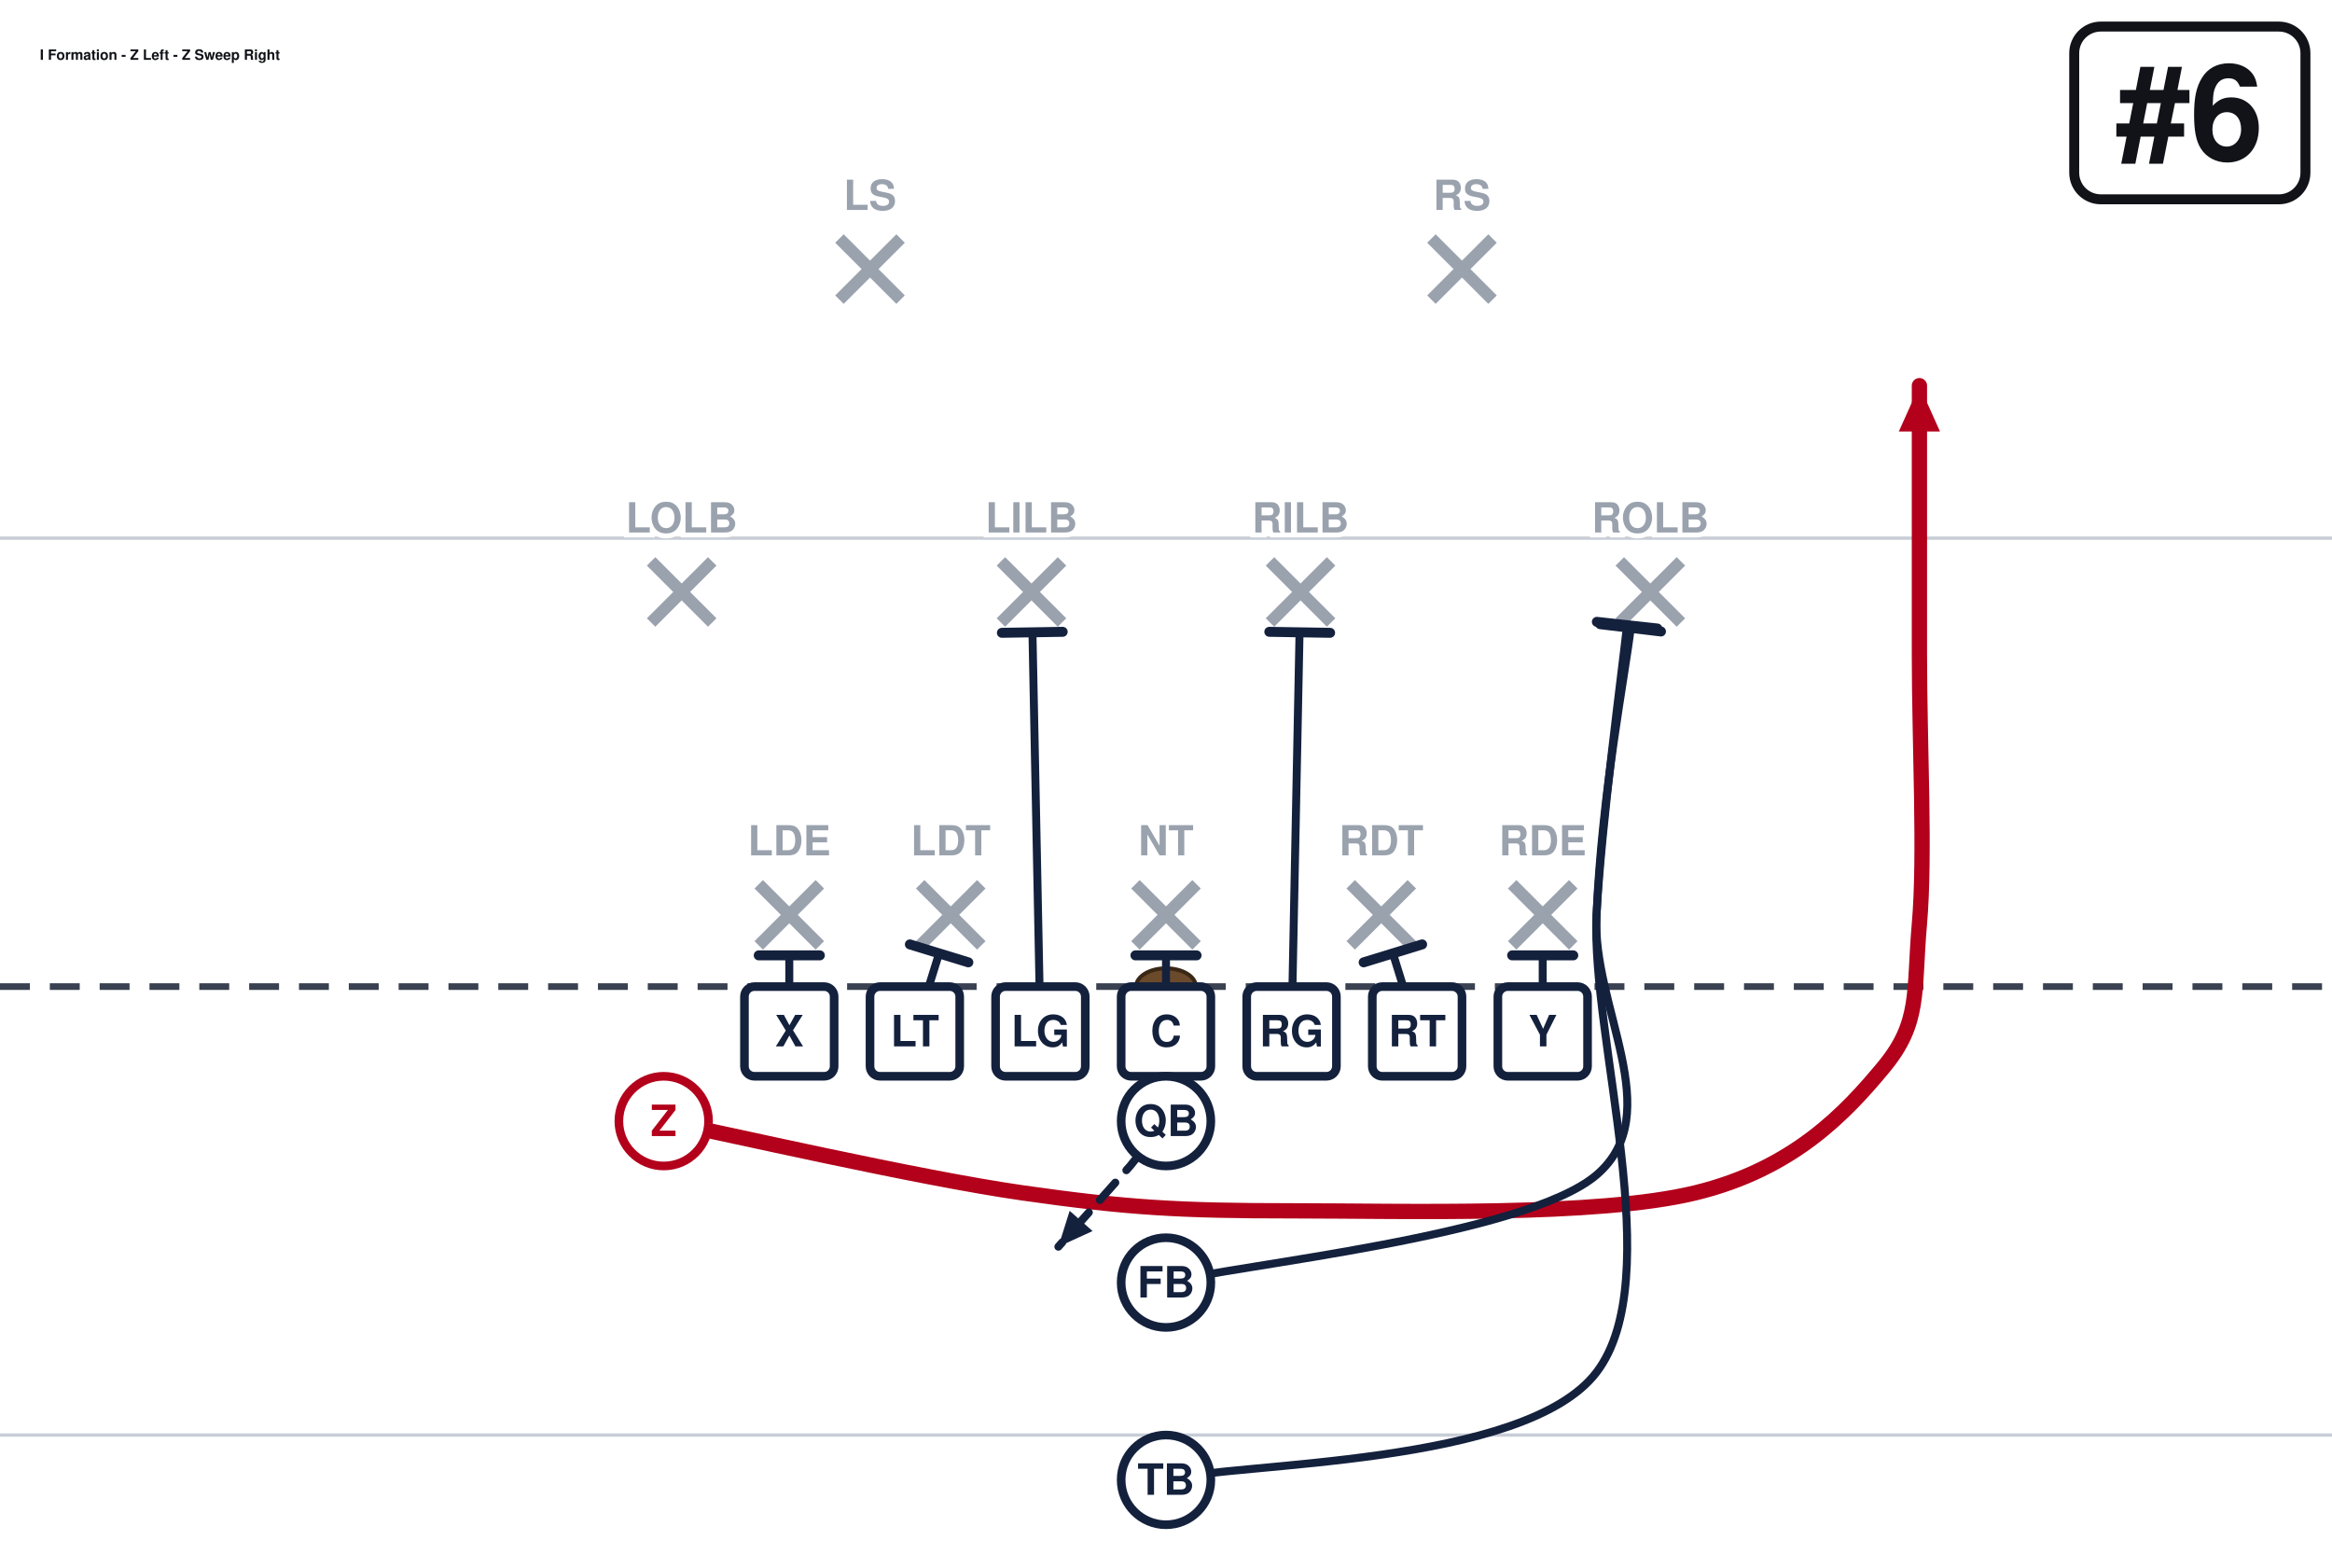
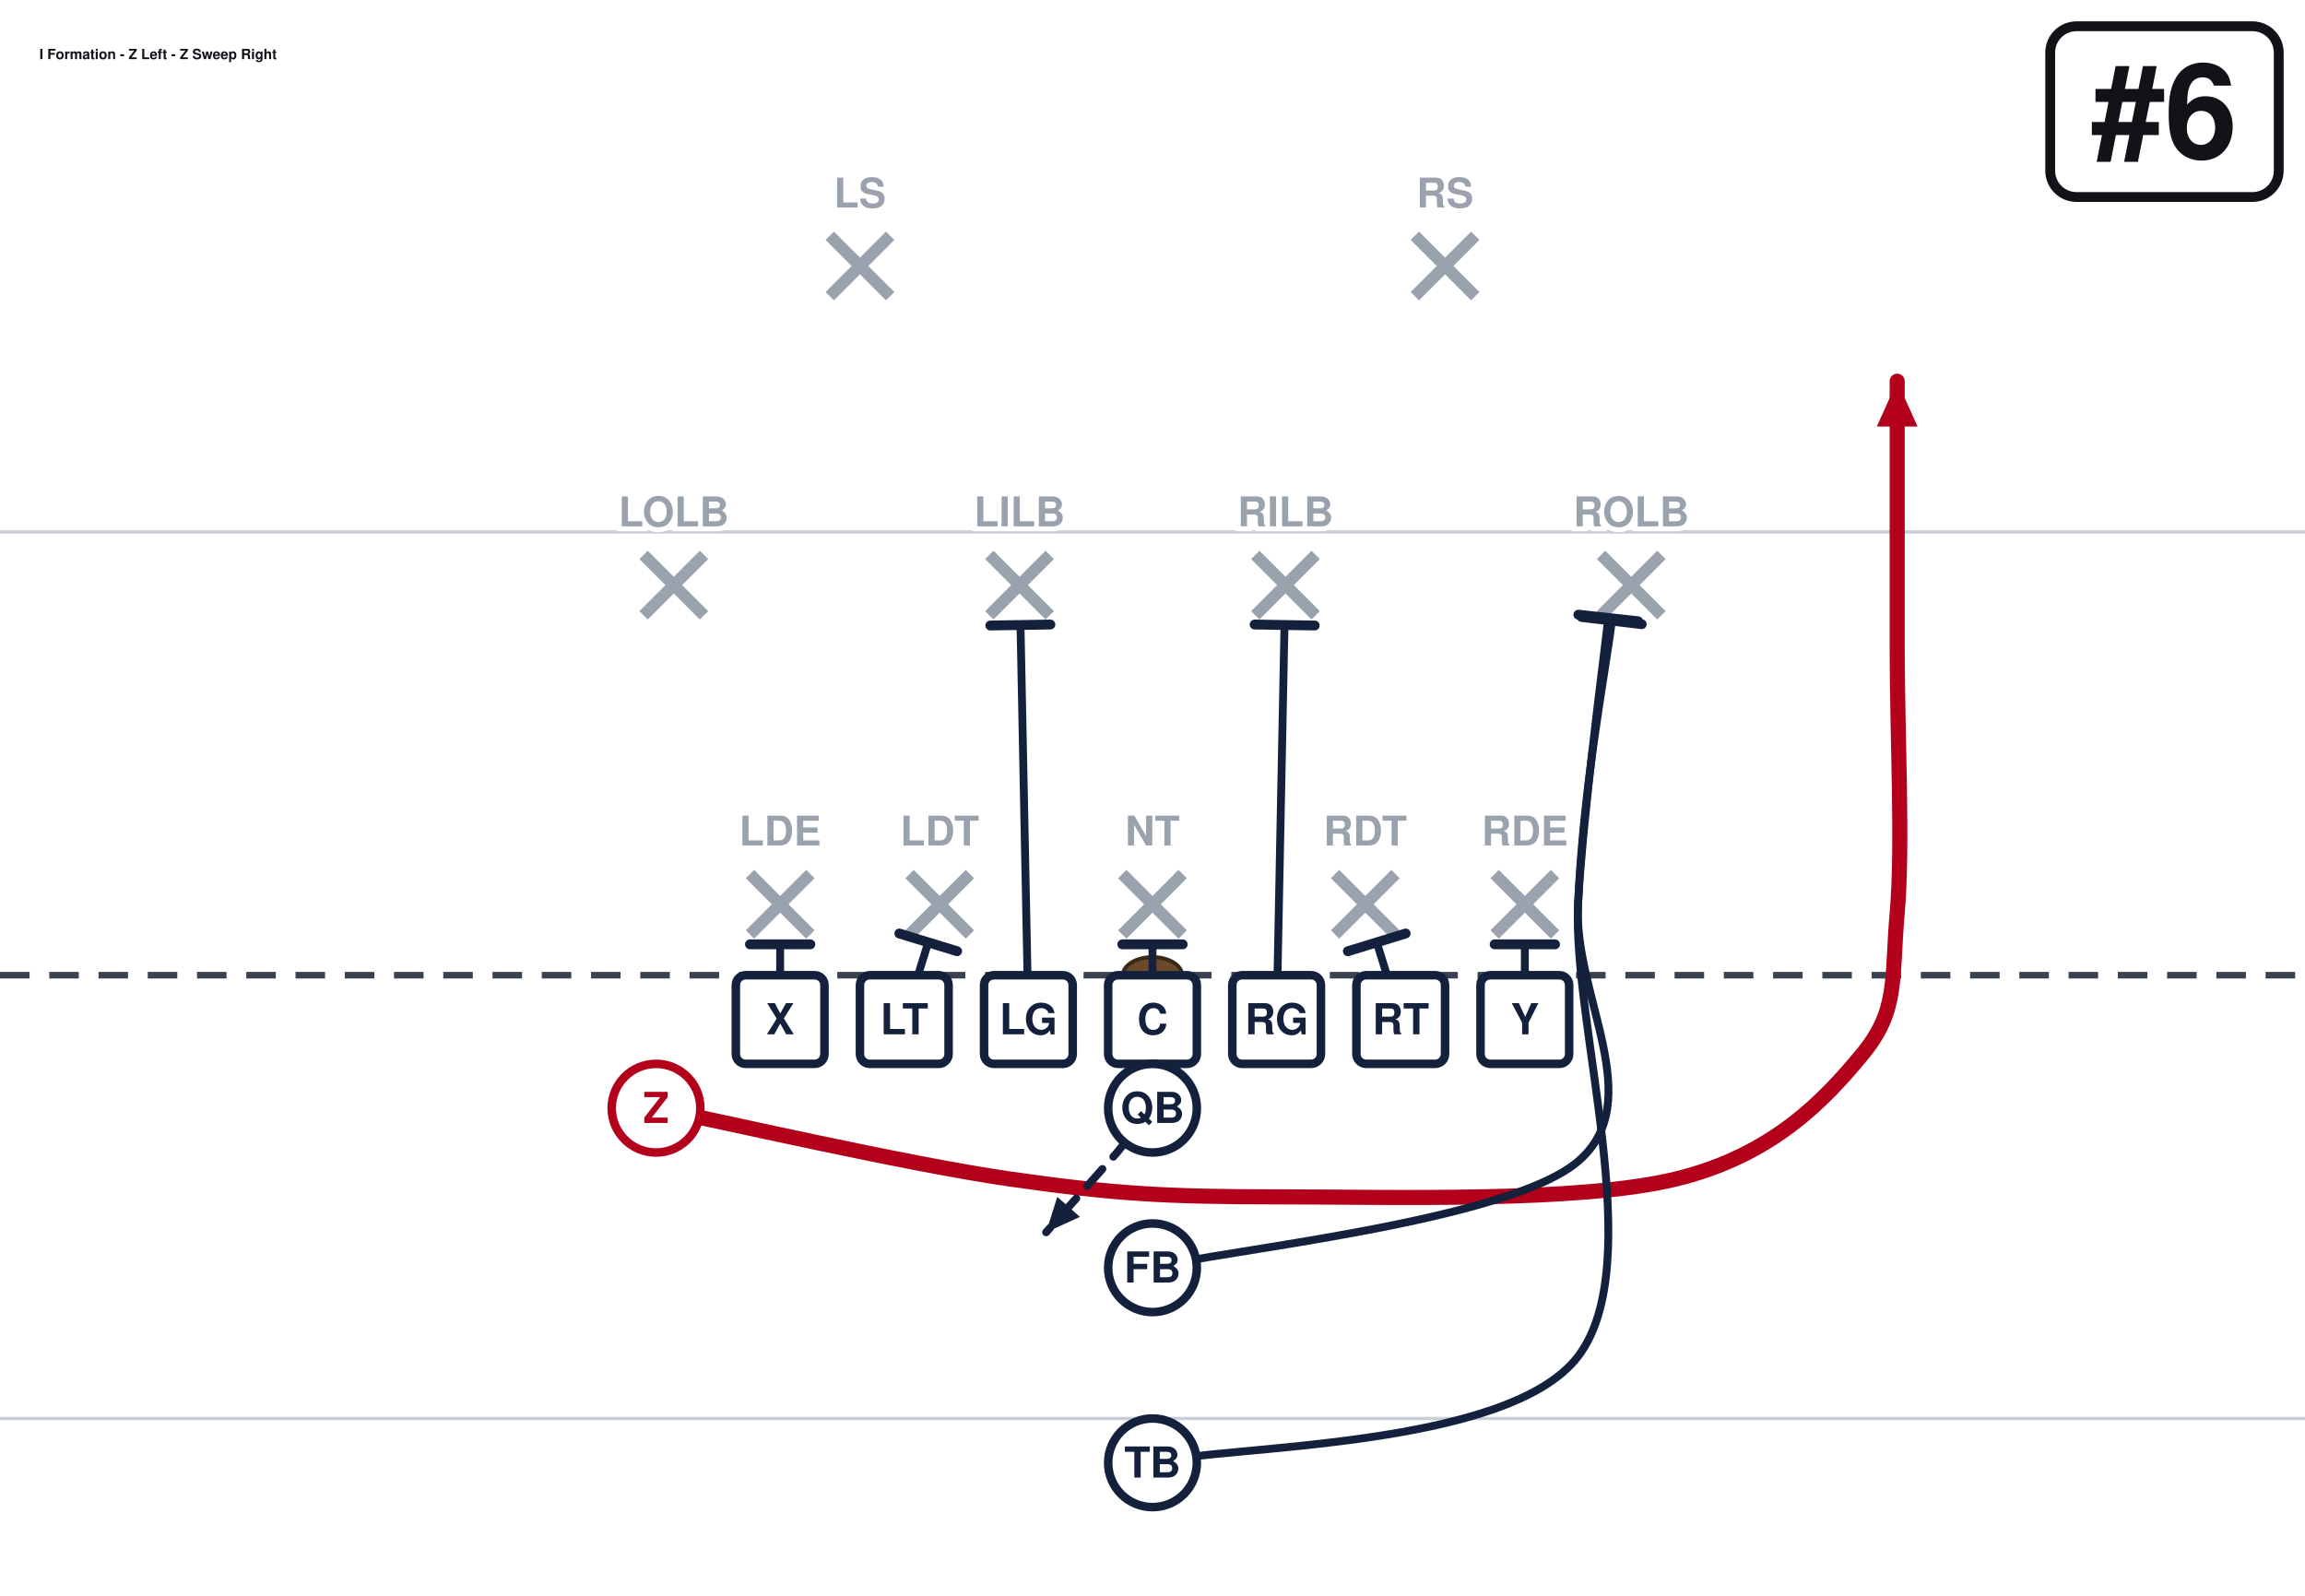
- <svg xmlns="http://www.w3.org/2000/svg" width="702" height="472" viewBox="0 27 702 472" font-family="Segoe UI, Helvetica, Arial, sans-serif" role="img">
+ <svg xmlns="http://www.w3.org/2000/svg" width="702" height="486" viewBox="0 27 702 486" font-family="Segoe UI, Helvetica, Arial, sans-serif" role="img">
  <rect x="0" y="0" width="702" height="513" fill="#ffffff" />
  <line x1="0" y1="459.0" x2="702" y2="459.0" stroke="#c8cdd6" stroke-width="1" />
  <line x1="0" y1="189.0" x2="702" y2="189.0" stroke="#c8cdd6" stroke-width="1" />
  <line x1="0" y1="324.0" x2="702" y2="324.0" stroke="#3a4150" stroke-width="2" stroke-dasharray="9 6" />
  <ellipse cx="351.0" cy="324.0" rx="9" ry="5.5" fill="#6b4a2b" stroke="#3a2716" stroke-width="1.2" />
  <line x1="228.4" y1="293.2" x2="246.8" y2="311.6" stroke="#9aa2ae" stroke-width="3.6" />
  <line x1="246.8" y1="293.2" x2="228.4" y2="311.6" stroke="#9aa2ae" stroke-width="3.6" />
  <line x1="277.0" y1="293.2" x2="295.4" y2="311.6" stroke="#9aa2ae" stroke-width="3.6" />
  <line x1="295.4" y1="293.2" x2="277.0" y2="311.6" stroke="#9aa2ae" stroke-width="3.6" />
  <line x1="341.8" y1="293.2" x2="360.2" y2="311.6" stroke="#9aa2ae" stroke-width="3.6" />
  <line x1="360.2" y1="293.2" x2="341.8" y2="311.6" stroke="#9aa2ae" stroke-width="3.6" />
  <line x1="406.6" y1="293.2" x2="425.0" y2="311.6" stroke="#9aa2ae" stroke-width="3.6" />
  <line x1="425.0" y1="293.2" x2="406.6" y2="311.6" stroke="#9aa2ae" stroke-width="3.6" />
  <line x1="455.2" y1="293.2" x2="473.6" y2="311.6" stroke="#9aa2ae" stroke-width="3.6" />
  <line x1="473.6" y1="293.2" x2="455.2" y2="311.6" stroke="#9aa2ae" stroke-width="3.6" />
  <line x1="196.0" y1="196.0" x2="214.4" y2="214.4" stroke="#9aa2ae" stroke-width="3.6" />
  <line x1="214.4" y1="196.0" x2="196.0" y2="214.4" stroke="#9aa2ae" stroke-width="3.6" />
  <line x1="301.3" y1="196.0" x2="319.7" y2="214.4" stroke="#9aa2ae" stroke-width="3.6" />
  <line x1="319.7" y1="196.0" x2="301.3" y2="214.4" stroke="#9aa2ae" stroke-width="3.6" />
  <line x1="382.3" y1="196.0" x2="400.7" y2="214.4" stroke="#9aa2ae" stroke-width="3.6" />
  <line x1="400.7" y1="196.0" x2="382.3" y2="214.4" stroke="#9aa2ae" stroke-width="3.6" />
  <line x1="487.6" y1="196.0" x2="506.0" y2="214.4" stroke="#9aa2ae" stroke-width="3.6" />
  <line x1="506.0" y1="196.0" x2="487.6" y2="214.4" stroke="#9aa2ae" stroke-width="3.6" />
  <line x1="252.7" y1="98.8" x2="271.1" y2="117.2" stroke="#9aa2ae" stroke-width="3.6" />
  <line x1="271.1" y1="98.8" x2="252.7" y2="117.2" stroke="#9aa2ae" stroke-width="3.6" />
  <line x1="430.9" y1="98.8" x2="449.3" y2="117.2" stroke="#9aa2ae" stroke-width="3.6" />
  <line x1="449.3" y1="98.8" x2="430.9" y2="117.2" stroke="#9aa2ae" stroke-width="3.6" />
  <path d="M237.6,337.5 L237.6,314.6" fill="none" stroke="#14213d" stroke-width="2.4" stroke-linecap="round" stroke-linejoin="round" />
  <line x1="228.4" y1="314.6" x2="246.8" y2="314.6" stroke="#14213d" stroke-width="3.0" stroke-linecap="round" />
  <path d="M275.4,337.5 L282.7,314.0" fill="none" stroke="#14213d" stroke-width="2.4" stroke-linecap="round" stroke-linejoin="round" />
  <line x1="273.9" y1="311.3" x2="291.5" y2="316.7" stroke="#14213d" stroke-width="3.0" stroke-linecap="round" />
  <path d="M313.2,337.5 L310.8,217.4" fill="none" stroke="#14213d" stroke-width="2.4" stroke-linecap="round" stroke-linejoin="round" />
  <line x1="301.6" y1="217.5" x2="319.9" y2="217.2" stroke="#14213d" stroke-width="3.0" stroke-linecap="round" />
  <path d="M351.0,337.5 L351.0,314.6" fill="none" stroke="#14213d" stroke-width="2.4" stroke-linecap="round" stroke-linejoin="round" />
  <line x1="341.8" y1="314.6" x2="360.2" y2="314.6" stroke="#14213d" stroke-width="3.0" stroke-linecap="round" />
  <path d="M388.8,337.5 L391.2,217.4" fill="none" stroke="#14213d" stroke-width="2.4" stroke-linecap="round" stroke-linejoin="round" />
  <line x1="382.1" y1="217.2" x2="400.4" y2="217.5" stroke="#14213d" stroke-width="3.0" stroke-linecap="round" />
  <path d="M426.6,337.5 L419.3,314.0" fill="none" stroke="#14213d" stroke-width="2.4" stroke-linecap="round" stroke-linejoin="round" />
  <line x1="410.5" y1="316.7" x2="428.1" y2="311.3" stroke="#14213d" stroke-width="3.0" stroke-linecap="round" />
  <path d="M464.4,337.5 L464.4,314.6" fill="none" stroke="#14213d" stroke-width="2.4" stroke-linecap="round" stroke-linejoin="round" />
  <line x1="455.2" y1="314.6" x2="473.6" y2="314.6" stroke="#14213d" stroke-width="3.0" stroke-linecap="round" />
  <path d="M199.8,364.5 C217.8,368.1 276.3,381.6 307.8,386.1 C339.3,390.6 355.1,391.5 388.8,391.5 C422.6,391.5 480.6,393.3 510.3,386.1 C540.0,378.9 555.8,361.8 567.0,348.3 C578.2,334.8 576.0,325.8 577.8,305.1 C579.6,284.4 577.8,251.1 577.8,224.1 C577.8,197.1 577.8,156.6 577.8,143.1" fill="none" stroke="#b3001b" stroke-width="4.6" stroke-linecap="round" stroke-linejoin="round" />
  <polygon points="577.8,143.1 584.0,156.9 571.6,156.9" fill="#b3001b" />
  <path d="M351.0,364.5 L340.2,378.0 L318.6,402.3" fill="none" stroke="#14213d" stroke-width="2.4" stroke-linecap="round" stroke-linejoin="round" stroke-dasharray="7 5" />
  <polygon points="318.6,402.3 322.0,391.5 328.9,397.6" fill="#14213d" />
  <path d="M351.0,413.1 C372.6,407.7 459.0,399.1 480.6,380.7 C502.2,362.2 479.1,330.0 480.6,302.4 C482.1,274.8 488.2,229.7 489.8,215.2" fill="none" stroke="#14213d" stroke-width="2.4" stroke-linecap="round" stroke-linejoin="round" />
  <line x1="480.7" y1="214.2" x2="498.9" y2="216.2" stroke="#14213d" stroke-width="3.0" stroke-linecap="round" />
  <path d="M351.0,472.5 C372.6,467.1 459.0,468.5 480.6,440.1 C502.2,411.8 478.9,339.8 480.6,302.4 C482.3,265.0 489.2,230.4 490.9,216.0" fill="none" stroke="#14213d" stroke-width="2.4" stroke-linecap="round" stroke-linejoin="round" />
  <line x1="481.7" y1="214.9" x2="500.0" y2="217.1" stroke="#14213d" stroke-width="3.0" stroke-linecap="round" />
  <rect x="224.1" y="324.0" width="27.0" height="27.0" rx="3" fill="#ffffff" stroke="#14213d" stroke-width="2.6" />
  <text x="237.6" y="342.0" text-anchor="middle" font-size="13" font-weight="700" fill="#14213d">X</text>
  <rect x="261.9" y="324.0" width="27.0" height="27.0" rx="3" fill="#ffffff" stroke="#14213d" stroke-width="2.6" />
  <text x="275.4" y="342.0" text-anchor="middle" font-size="13" font-weight="700" fill="#14213d">LT</text>
  <rect x="299.7" y="324.0" width="27.0" height="27.0" rx="3" fill="#ffffff" stroke="#14213d" stroke-width="2.6" />
  <text x="313.2" y="342.0" text-anchor="middle" font-size="13" font-weight="700" fill="#14213d">LG</text>
  <rect x="337.5" y="324.0" width="27.0" height="27.0" rx="3" fill="#ffffff" stroke="#14213d" stroke-width="2.6" />
  <text x="351.0" y="342.0" text-anchor="middle" font-size="13" font-weight="700" fill="#14213d">C</text>
  <rect x="375.3" y="324.0" width="27.0" height="27.0" rx="3" fill="#ffffff" stroke="#14213d" stroke-width="2.6" />
  <text x="388.8" y="342.0" text-anchor="middle" font-size="13" font-weight="700" fill="#14213d">RG</text>
  <rect x="413.1" y="324.0" width="27.0" height="27.0" rx="3" fill="#ffffff" stroke="#14213d" stroke-width="2.6" />
  <text x="426.6" y="342.0" text-anchor="middle" font-size="13" font-weight="700" fill="#14213d">RT</text>
  <rect x="450.9" y="324.0" width="27.0" height="27.0" rx="3" fill="#ffffff" stroke="#14213d" stroke-width="2.6" />
  <text x="464.4" y="342.0" text-anchor="middle" font-size="13" font-weight="700" fill="#14213d">Y</text>
  <circle cx="199.8" cy="364.5" r="13.5" fill="#ffffff" stroke="#b3001b" stroke-width="2.6" />
  <text x="199.8" y="369.0" text-anchor="middle" font-size="13" font-weight="700" fill="#b3001b">Z</text>
  <circle cx="351.0" cy="364.5" r="13.5" fill="#ffffff" stroke="#14213d" stroke-width="2.6" />
  <text x="351.0" y="369.0" text-anchor="middle" font-size="13" font-weight="700" fill="#14213d">QB</text>
  <circle cx="351.0" cy="413.1" r="13.5" fill="#ffffff" stroke="#14213d" stroke-width="2.6" />
  <text x="351.0" y="417.6" text-anchor="middle" font-size="13" font-weight="700" fill="#14213d">FB</text>
  <circle cx="351.0" cy="472.5" r="13.5" fill="#ffffff" stroke="#14213d" stroke-width="2.6" />
  <text x="351.0" y="477.0" text-anchor="middle" font-size="13" font-weight="700" fill="#14213d">TB</text>
  <text x="237.6" y="284.5" text-anchor="middle" font-size="12.5" fill="#9aa2ae" font-weight="600" stroke="#fff" stroke-width="3" paint-order="stroke">LDE</text>
  <text x="286.2" y="284.5" text-anchor="middle" font-size="12.5" fill="#9aa2ae" font-weight="600" stroke="#fff" stroke-width="3" paint-order="stroke">LDT</text>
  <text x="351.0" y="284.5" text-anchor="middle" font-size="12.5" fill="#9aa2ae" font-weight="600" stroke="#fff" stroke-width="3" paint-order="stroke">NT</text>
  <text x="415.8" y="284.5" text-anchor="middle" font-size="12.5" fill="#9aa2ae" font-weight="600" stroke="#fff" stroke-width="3" paint-order="stroke">RDT</text>
  <text x="464.4" y="284.5" text-anchor="middle" font-size="12.5" fill="#9aa2ae" font-weight="600" stroke="#fff" stroke-width="3" paint-order="stroke">RDE</text>
  <text x="205.2" y="187.3" text-anchor="middle" font-size="12.5" fill="#9aa2ae" font-weight="600" stroke="#fff" stroke-width="3" paint-order="stroke">LOLB</text>
  <text x="310.5" y="187.3" text-anchor="middle" font-size="12.5" fill="#9aa2ae" font-weight="600" stroke="#fff" stroke-width="3" paint-order="stroke">LILB</text>
  <text x="391.5" y="187.3" text-anchor="middle" font-size="12.5" fill="#9aa2ae" font-weight="600" stroke="#fff" stroke-width="3" paint-order="stroke">RILB</text>
  <text x="496.8" y="187.3" text-anchor="middle" font-size="12.5" fill="#9aa2ae" font-weight="600" stroke="#fff" stroke-width="3" paint-order="stroke">ROLB</text>
  <text x="261.9" y="90.2" text-anchor="middle" font-size="12.5" fill="#9aa2ae" font-weight="600" stroke="#fff" stroke-width="3" paint-order="stroke">LS</text>
  <text x="440.1" y="90.2" text-anchor="middle" font-size="12.5" fill="#9aa2ae" font-weight="600" stroke="#fff" stroke-width="3" paint-order="stroke">RS</text>
  <rect x="624.4" y="35.0" width="69.6" height="52.0" rx="8" fill="#ffffff" stroke="#111318" stroke-width="3" />
  <text x="659.2" y="75.0" text-anchor="middle" font-size="40" font-weight="800" fill="#111318">#6</text>
  <text x="12.0" y="45.0" font-size="4.3" font-weight="700" fill="#111318">I Formation - Z Left - Z Sweep Right</text>
</svg>
